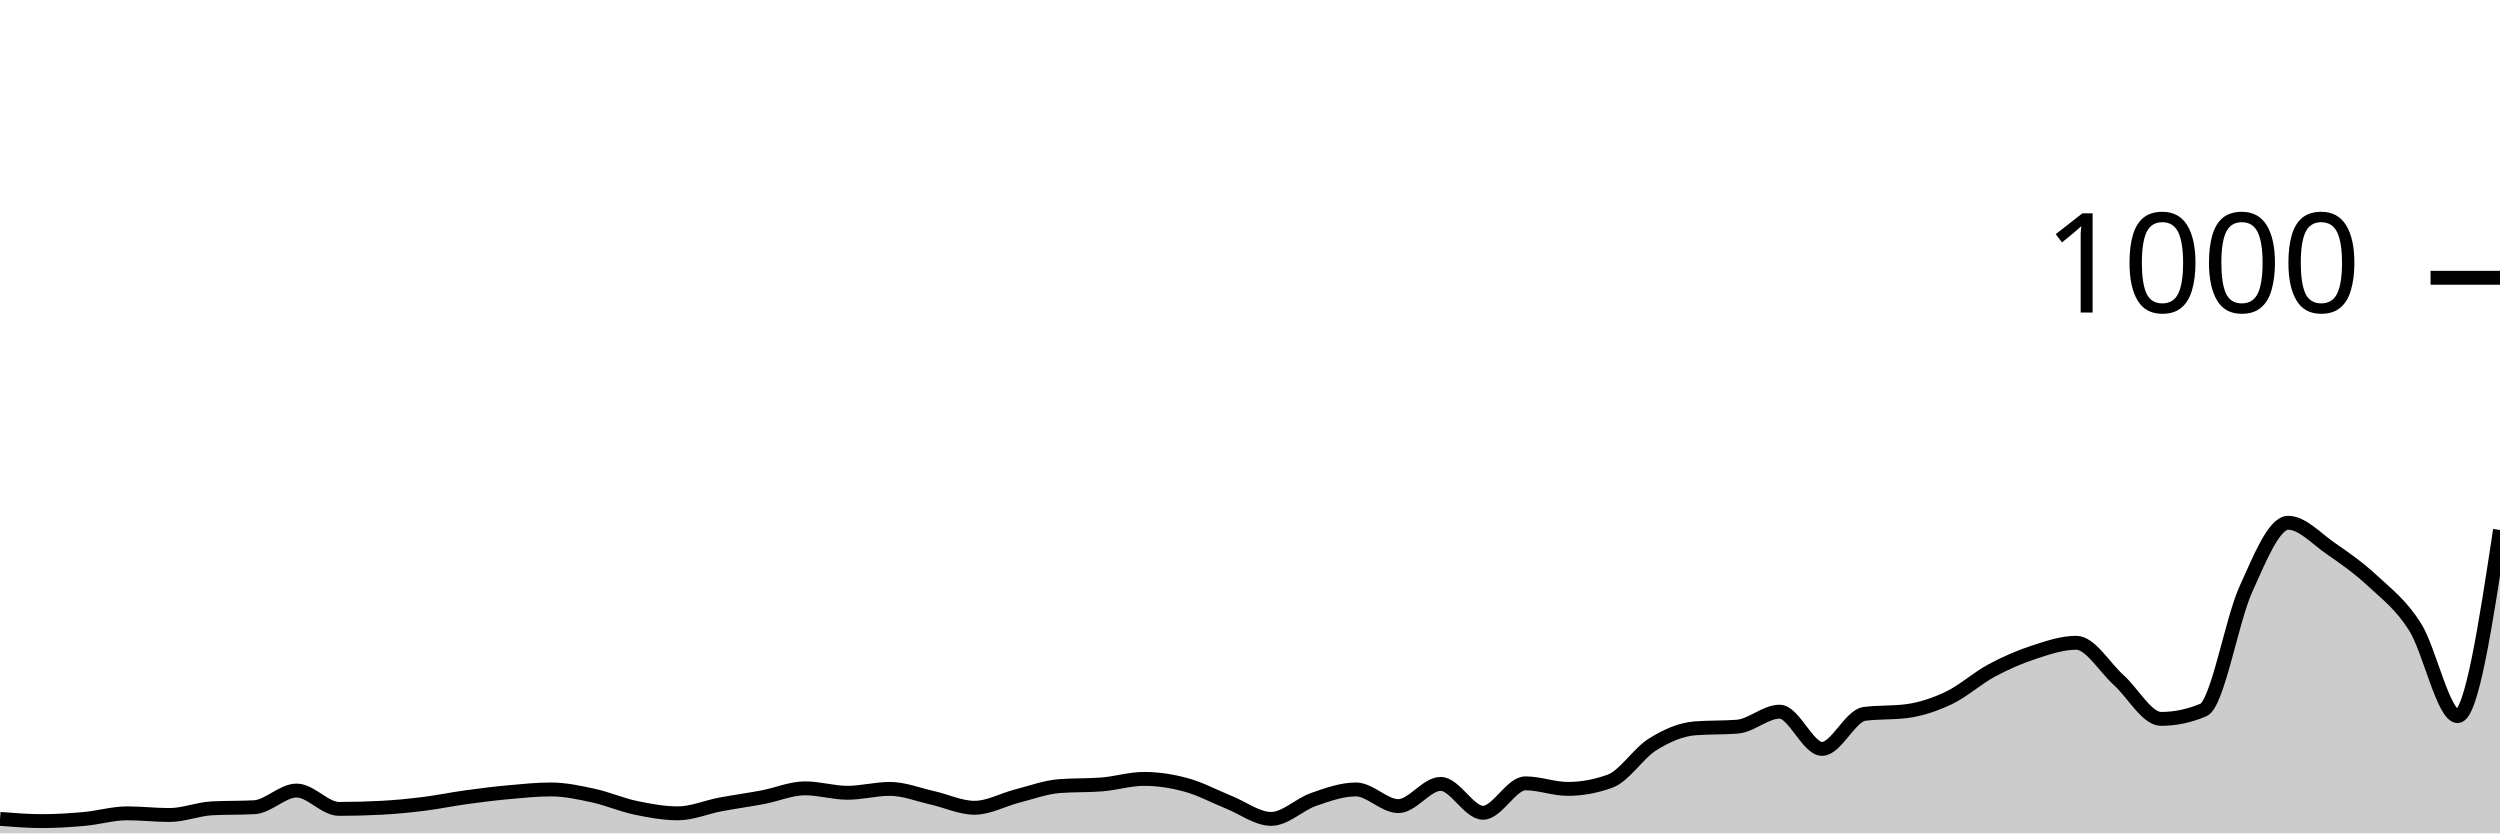
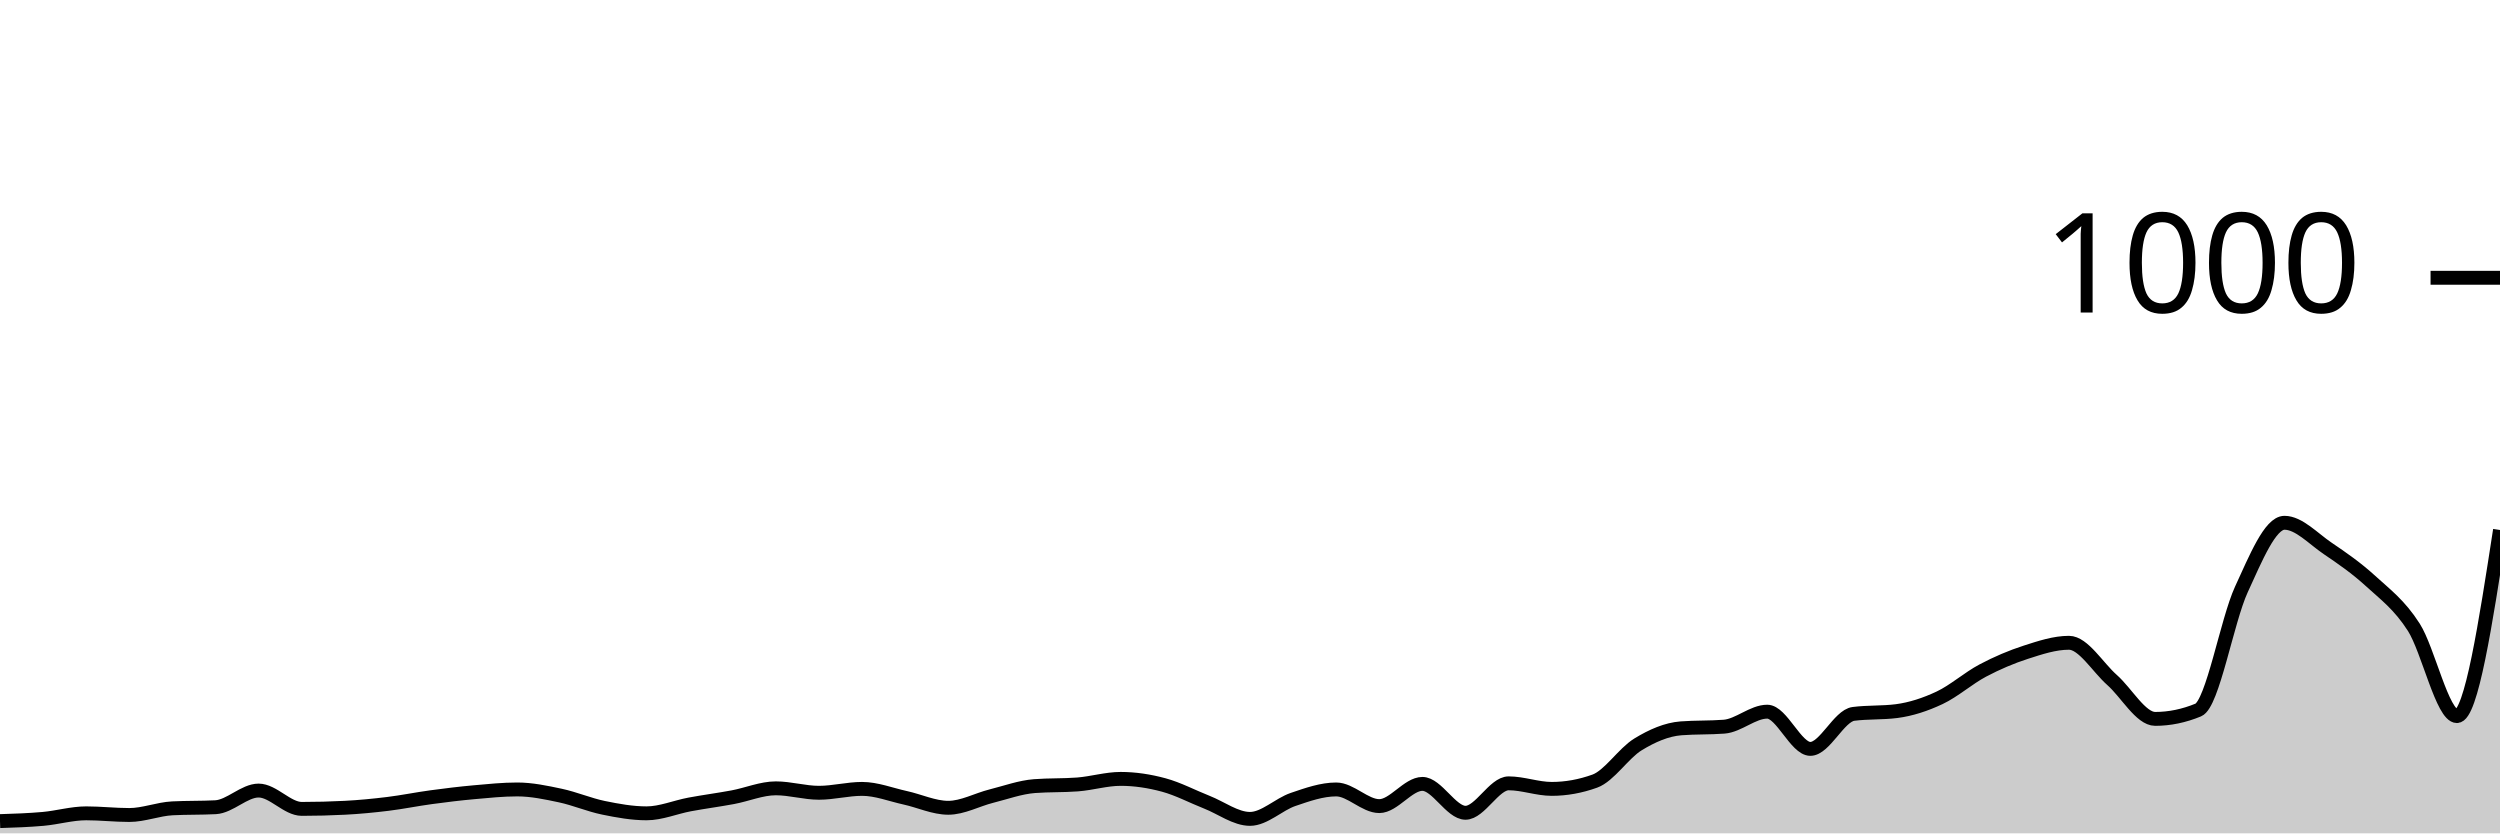
<svg xmlns="http://www.w3.org/2000/svg" viewBox="0 0 180 60">
  <g transform="translate(0,20)">
-     <path class="area" fill="rgba(0, 0, 0, 0.2)" d="M0,38.96C1.017,39.04,2.034,39.12,3.051,39.12C4.068,39.12,5.085,39.053,6.102,38.96C7.119,38.867,8.136,38.56,9.153,38.56C10.169,38.56,11.186,38.68,12.203,38.68C13.22,38.68,14.237,38.253,15.254,38.2C16.271,38.147,17.288,38.173,18.305,38.12C19.322,38.067,20.339,36.92,21.356,36.92C22.373,36.92,23.39,38.24,24.407,38.24C25.424,38.24,26.441,38.213,27.458,38.16C28.475,38.107,29.492,38.007,30.508,37.88C31.525,37.753,32.542,37.54,33.559,37.4C34.576,37.26,35.593,37.133,36.61,37.04C37.627,36.947,38.644,36.84,39.661,36.84C40.678,36.84,41.695,37.06,42.712,37.28C43.729,37.5,44.746,37.947,45.763,38.16C46.78,38.373,47.797,38.56,48.814,38.56C49.831,38.56,50.847,38.113,51.864,37.92C52.881,37.727,53.898,37.593,54.915,37.4C55.932,37.207,56.949,36.76,57.966,36.76C58.983,36.76,60,37.08,61.017,37.08C62.034,37.08,63.051,36.8,64.068,36.8C65.085,36.8,66.102,37.213,67.119,37.44C68.136,37.667,69.153,38.16,70.169,38.16C71.186,38.16,72.203,37.58,73.22,37.32C74.237,37.06,75.254,36.68,76.271,36.6C77.288,36.52,78.305,36.56,79.322,36.48C80.339,36.4,81.356,36.08,82.373,36.08C83.39,36.08,84.407,36.24,85.424,36.52C86.441,36.8,87.458,37.353,88.475,37.76C89.492,38.167,90.508,38.96,91.525,38.96C92.542,38.96,93.559,37.913,94.576,37.56C95.593,37.207,96.61,36.84,97.627,36.84C98.644,36.84,99.661,38.04,100.678,38.04C101.695,38.04,102.712,36.44,103.729,36.44C104.746,36.44,105.763,38.52,106.78,38.52C107.797,38.52,108.814,36.4,109.831,36.4C110.847,36.4,111.864,36.8,112.881,36.8C113.898,36.8,114.915,36.613,115.932,36.24C116.949,35.867,117.966,34.233,118.983,33.6C120,32.967,121.017,32.52,122.034,32.44C123.051,32.36,124.068,32.4,125.085,32.32C126.102,32.24,127.119,31.24,128.136,31.24C129.153,31.24,130.169,33.92,131.186,33.92C132.203,33.92,133.22,31.533,134.237,31.4C135.254,31.267,136.271,31.333,137.288,31.2C138.305,31.067,139.322,30.727,140.339,30.24C141.356,29.753,142.373,28.827,143.39,28.28C144.407,27.733,145.424,27.293,146.441,26.96C147.458,26.627,148.475,26.28,149.492,26.28C150.508,26.28,151.525,28.047,152.542,28.96C153.559,29.873,154.576,31.76,155.593,31.76C156.61,31.76,157.627,31.547,158.644,31.12C159.661,30.693,160.678,24.687,161.695,22.44C162.712,20.193,163.729,17.64,164.746,17.64C165.763,17.64,166.78,18.78,167.797,19.48C168.814,20.18,169.831,20.893,170.847,21.84C171.864,22.787,172.881,23.54,173.898,25.16C174.915,26.78,175.932,31.56,176.949,31.56C177.966,31.56,178.983,24.86,180,18.16L180,40C178.983,40,177.966,40,176.949,40C175.932,40,174.915,40,173.898,40C172.881,40,171.864,40,170.847,40C169.831,40,168.814,40,167.797,40C166.78,40,165.763,40,164.746,40C163.729,40,162.712,40,161.695,40C160.678,40,159.661,40,158.644,40C157.627,40,156.61,40,155.593,40C154.576,40,153.559,40,152.542,40C151.525,40,150.508,40,149.492,40C148.475,40,147.458,40,146.441,40C145.424,40,144.407,40,143.39,40C142.373,40,141.356,40,140.339,40C139.322,40,138.305,40,137.288,40C136.271,40,135.254,40,134.237,40C133.22,40,132.203,40,131.186,40C130.169,40,129.153,40,128.136,40C127.119,40,126.102,40,125.085,40C124.068,40,123.051,40,122.034,40C121.017,40,120,40,118.983,40C117.966,40,116.949,40,115.932,40C114.915,40,113.898,40,112.881,40C111.864,40,110.847,40,109.831,40C108.814,40,107.797,40,106.78,40C105.763,40,104.746,40,103.729,40C102.712,40,101.695,40,100.678,40C99.661,40,98.644,40,97.627,40C96.61,40,95.593,40,94.576,40C93.559,40,92.542,40,91.525,40C90.508,40,89.492,40,88.475,40C87.458,40,86.441,40,85.424,40C84.407,40,83.39,40,82.373,40C81.356,40,80.339,40,79.322,40C78.305,40,77.288,40,76.271,40C75.254,40,74.237,40,73.22,40C72.203,40,71.186,40,70.169,40C69.153,40,68.136,40,67.119,40C66.102,40,65.085,40,64.068,40C63.051,40,62.034,40,61.017,40C60,40,58.983,40,57.966,40C56.949,40,55.932,40,54.915,40C53.898,40,52.881,40,51.864,40C50.847,40,49.831,40,48.814,40C47.797,40,46.78,40,45.763,40C44.746,40,43.729,40,42.712,40C41.695,40,40.678,40,39.661,40C38.644,40,37.627,40,36.61,40C35.593,40,34.576,40,33.559,40C32.542,40,31.525,40,30.508,40C29.492,40,28.475,40,27.458,40C26.441,40,25.424,40,24.407,40C23.39,40,22.373,40,21.356,40C20.339,40,19.322,40,18.305,40C17.288,40,16.271,40,15.254,40C14.237,40,13.22,40,12.203,40C11.186,40,10.169,40,9.153,40C8.136,40,7.119,40,6.102,40C5.085,40,4.068,40,3.051,40C2.034,40,1.017,40,0,40Z" />
-     <path class="line" stroke="black" fill="none" d="M0,38.96C1.017,39.04,2.034,39.12,3.051,39.12C4.068,39.12,5.085,39.053,6.102,38.96C7.119,38.867,8.136,38.56,9.153,38.56C10.169,38.56,11.186,38.68,12.203,38.68C13.22,38.68,14.237,38.253,15.254,38.2C16.271,38.147,17.288,38.173,18.305,38.12C19.322,38.067,20.339,36.92,21.356,36.92C22.373,36.92,23.39,38.24,24.407,38.24C25.424,38.24,26.441,38.213,27.458,38.16C28.475,38.107,29.492,38.007,30.508,37.88C31.525,37.753,32.542,37.54,33.559,37.4C34.576,37.26,35.593,37.133,36.61,37.04C37.627,36.947,38.644,36.84,39.661,36.84C40.678,36.84,41.695,37.06,42.712,37.28C43.729,37.5,44.746,37.947,45.763,38.16C46.78,38.373,47.797,38.56,48.814,38.56C49.831,38.56,50.847,38.113,51.864,37.92C52.881,37.727,53.898,37.593,54.915,37.4C55.932,37.207,56.949,36.76,57.966,36.76C58.983,36.76,60,37.08,61.017,37.08C62.034,37.08,63.051,36.8,64.068,36.8C65.085,36.8,66.102,37.213,67.119,37.44C68.136,37.667,69.153,38.16,70.169,38.16C71.186,38.16,72.203,37.58,73.22,37.32C74.237,37.06,75.254,36.68,76.271,36.6C77.288,36.52,78.305,36.56,79.322,36.48C80.339,36.4,81.356,36.08,82.373,36.08C83.39,36.08,84.407,36.24,85.424,36.52C86.441,36.8,87.458,37.353,88.475,37.76C89.492,38.167,90.508,38.96,91.525,38.96C92.542,38.96,93.559,37.913,94.576,37.56C95.593,37.207,96.61,36.84,97.627,36.84C98.644,36.84,99.661,38.04,100.678,38.04C101.695,38.04,102.712,36.44,103.729,36.44C104.746,36.44,105.763,38.52,106.78,38.52C107.797,38.52,108.814,36.4,109.831,36.4C110.847,36.4,111.864,36.8,112.881,36.8C113.898,36.8,114.915,36.613,115.932,36.24C116.949,35.867,117.966,34.233,118.983,33.6C120,32.967,121.017,32.52,122.034,32.44C123.051,32.36,124.068,32.4,125.085,32.32C126.102,32.24,127.119,31.24,128.136,31.24C129.153,31.24,130.169,33.92,131.186,33.92C132.203,33.92,133.22,31.533,134.237,31.4C135.254,31.267,136.271,31.333,137.288,31.2C138.305,31.067,139.322,30.727,140.339,30.24C141.356,29.753,142.373,28.827,143.39,28.28C144.407,27.733,145.424,27.293,146.441,26.96C147.458,26.627,148.475,26.28,149.492,26.28C150.508,26.28,151.525,28.047,152.542,28.96C153.559,29.873,154.576,31.76,155.593,31.76C156.61,31.76,157.627,31.547,158.644,31.12C159.661,30.693,160.678,24.687,161.695,22.44C162.712,20.193,163.729,17.64,164.746,17.64C165.763,17.64,166.78,18.78,167.797,19.48C168.814,20.18,169.831,20.893,170.847,21.84C171.864,22.787,172.881,23.54,173.898,25.16C174.915,26.78,175.932,31.56,176.949,31.56C177.966,31.56,178.983,24.86,180,18.16" />
+     <path class="area" fill="rgba(0, 0, 0, 0.2)" d="M0,39.12C1.034,39.087,2.069,39.053,3.103,38.96C4.138,38.867,5.172,38.56,6.207,38.56C7.241,38.56,8.276,38.68,9.31,38.68C10.345,38.68,11.379,38.253,12.414,38.2C13.448,38.147,14.483,38.173,15.517,38.12C16.552,38.067,17.586,36.92,18.621,36.92C19.655,36.92,20.69,38.24,21.724,38.24C22.759,38.24,23.793,38.213,24.828,38.16C25.862,38.107,26.897,38.007,27.931,37.88C28.966,37.753,30,37.54,31.034,37.4C32.069,37.26,33.103,37.133,34.138,37.04C35.172,36.947,36.207,36.84,37.241,36.84C38.276,36.84,39.31,37.06,40.345,37.28C41.379,37.5,42.414,37.947,43.448,38.16C44.483,38.373,45.517,38.56,46.552,38.56C47.586,38.56,48.621,38.113,49.655,37.92C50.69,37.727,51.724,37.593,52.759,37.4C53.793,37.207,54.828,36.76,55.862,36.76C56.897,36.76,57.931,37.08,58.966,37.08C60,37.08,61.034,36.8,62.069,36.8C63.103,36.8,64.138,37.213,65.172,37.44C66.207,37.667,67.241,38.16,68.276,38.16C69.31,38.16,70.345,37.58,71.379,37.32C72.414,37.06,73.448,36.68,74.483,36.6C75.517,36.52,76.552,36.56,77.586,36.48C78.621,36.4,79.655,36.08,80.69,36.08C81.724,36.08,82.759,36.24,83.793,36.52C84.828,36.8,85.862,37.353,86.897,37.76C87.931,38.167,88.966,38.96,90,38.96C91.034,38.96,92.069,37.913,93.103,37.56C94.138,37.207,95.172,36.84,96.207,36.84C97.241,36.84,98.276,38.04,99.31,38.04C100.345,38.04,101.379,36.44,102.414,36.44C103.448,36.44,104.483,38.52,105.517,38.52C106.552,38.52,107.586,36.4,108.621,36.4C109.655,36.4,110.69,36.8,111.724,36.8C112.759,36.8,113.793,36.613,114.828,36.24C115.862,35.867,116.897,34.233,117.931,33.6C118.966,32.967,120,32.52,121.034,32.44C122.069,32.36,123.103,32.4,124.138,32.32C125.172,32.24,126.207,31.24,127.241,31.24C128.276,31.24,129.31,33.92,130.345,33.92C131.379,33.92,132.414,31.533,133.448,31.4C134.483,31.267,135.517,31.333,136.552,31.2C137.586,31.067,138.621,30.727,139.655,30.24C140.69,29.753,141.724,28.827,142.759,28.28C143.793,27.733,144.828,27.293,145.862,26.96C146.897,26.627,147.931,26.28,148.966,26.28C150,26.28,151.034,28.047,152.069,28.96C153.103,29.873,154.138,31.76,155.172,31.76C156.207,31.76,157.241,31.547,158.276,31.12C159.31,30.693,160.345,24.687,161.379,22.44C162.414,20.193,163.448,17.64,164.483,17.64C165.517,17.64,166.552,18.78,167.586,19.48C168.621,20.18,169.655,20.893,170.69,21.84C171.724,22.787,172.759,23.54,173.793,25.16C174.828,26.78,175.862,31.56,176.897,31.56C177.931,31.56,178.966,24.86,180,18.16L180,40C178.966,40,177.931,40,176.897,40C175.862,40,174.828,40,173.793,40C172.759,40,171.724,40,170.69,40C169.655,40,168.621,40,167.586,40C166.552,40,165.517,40,164.483,40C163.448,40,162.414,40,161.379,40C160.345,40,159.31,40,158.276,40C157.241,40,156.207,40,155.172,40C154.138,40,153.103,40,152.069,40C151.034,40,150,40,148.966,40C147.931,40,146.897,40,145.862,40C144.828,40,143.793,40,142.759,40C141.724,40,140.69,40,139.655,40C138.621,40,137.586,40,136.552,40C135.517,40,134.483,40,133.448,40C132.414,40,131.379,40,130.345,40C129.31,40,128.276,40,127.241,40C126.207,40,125.172,40,124.138,40C123.103,40,122.069,40,121.034,40C120,40,118.966,40,117.931,40C116.897,40,115.862,40,114.828,40C113.793,40,112.759,40,111.724,40C110.69,40,109.655,40,108.621,40C107.586,40,106.552,40,105.517,40C104.483,40,103.448,40,102.414,40C101.379,40,100.345,40,99.31,40C98.276,40,97.241,40,96.207,40C95.172,40,94.138,40,93.103,40C92.069,40,91.034,40,90,40C88.966,40,87.931,40,86.897,40C85.862,40,84.828,40,83.793,40C82.759,40,81.724,40,80.69,40C79.655,40,78.621,40,77.586,40C76.552,40,75.517,40,74.483,40C73.448,40,72.414,40,71.379,40C70.345,40,69.31,40,68.276,40C67.241,40,66.207,40,65.172,40C64.138,40,63.103,40,62.069,40C61.034,40,60,40,58.966,40C57.931,40,56.897,40,55.862,40C54.828,40,53.793,40,52.759,40C51.724,40,50.69,40,49.655,40C48.621,40,47.586,40,46.552,40C45.517,40,44.483,40,43.448,40C42.414,40,41.379,40,40.345,40C39.31,40,38.276,40,37.241,40C36.207,40,35.172,40,34.138,40C33.103,40,32.069,40,31.034,40C30,40,28.966,40,27.931,40C26.897,40,25.862,40,24.828,40C23.793,40,22.759,40,21.724,40C20.69,40,19.655,40,18.621,40C17.586,40,16.552,40,15.517,40C14.483,40,13.448,40,12.414,40C11.379,40,10.345,40,9.31,40C8.276,40,7.241,40,6.207,40C5.172,40,4.138,40,3.103,40C2.069,40,1.034,40,0,40Z" />
+     <path class="line" stroke="black" fill="none" d="M0,39.12C1.034,39.087,2.069,39.053,3.103,38.96C4.138,38.867,5.172,38.56,6.207,38.56C7.241,38.56,8.276,38.68,9.31,38.68C10.345,38.68,11.379,38.253,12.414,38.2C13.448,38.147,14.483,38.173,15.517,38.12C16.552,38.067,17.586,36.92,18.621,36.92C19.655,36.92,20.69,38.24,21.724,38.24C22.759,38.24,23.793,38.213,24.828,38.16C25.862,38.107,26.897,38.007,27.931,37.88C28.966,37.753,30,37.54,31.034,37.4C32.069,37.26,33.103,37.133,34.138,37.04C35.172,36.947,36.207,36.84,37.241,36.84C38.276,36.84,39.31,37.06,40.345,37.28C41.379,37.5,42.414,37.947,43.448,38.16C44.483,38.373,45.517,38.56,46.552,38.56C47.586,38.56,48.621,38.113,49.655,37.92C50.69,37.727,51.724,37.593,52.759,37.4C53.793,37.207,54.828,36.76,55.862,36.76C56.897,36.76,57.931,37.08,58.966,37.08C60,37.08,61.034,36.8,62.069,36.8C63.103,36.8,64.138,37.213,65.172,37.44C66.207,37.667,67.241,38.16,68.276,38.16C69.31,38.16,70.345,37.58,71.379,37.32C72.414,37.06,73.448,36.68,74.483,36.6C75.517,36.52,76.552,36.56,77.586,36.48C78.621,36.4,79.655,36.08,80.69,36.08C81.724,36.08,82.759,36.24,83.793,36.52C84.828,36.8,85.862,37.353,86.897,37.76C87.931,38.167,88.966,38.96,90,38.96C91.034,38.96,92.069,37.913,93.103,37.56C94.138,37.207,95.172,36.84,96.207,36.84C97.241,36.84,98.276,38.04,99.31,38.04C100.345,38.04,101.379,36.44,102.414,36.44C103.448,36.44,104.483,38.52,105.517,38.52C106.552,38.52,107.586,36.4,108.621,36.4C109.655,36.4,110.69,36.8,111.724,36.8C112.759,36.8,113.793,36.613,114.828,36.24C115.862,35.867,116.897,34.233,117.931,33.6C118.966,32.967,120,32.52,121.034,32.44C122.069,32.36,123.103,32.4,124.138,32.32C125.172,32.24,126.207,31.24,127.241,31.24C128.276,31.24,129.31,33.92,130.345,33.92C131.379,33.92,132.414,31.533,133.448,31.4C134.483,31.267,135.517,31.333,136.552,31.2C137.586,31.067,138.621,30.727,139.655,30.24C140.69,29.753,141.724,28.827,142.759,28.28C143.793,27.733,144.828,27.293,145.862,26.96C146.897,26.627,147.931,26.28,148.966,26.28C150,26.28,151.034,28.047,152.069,28.96C153.103,29.873,154.138,31.76,155.172,31.76C156.207,31.76,157.241,31.547,158.276,31.12C159.31,30.693,160.345,24.687,161.379,22.44C162.414,20.193,163.448,17.64,164.483,17.64C165.517,17.64,166.552,18.78,167.586,19.48C168.621,20.18,169.655,20.893,170.69,21.84C171.724,22.787,172.759,23.54,173.793,25.16C174.828,26.78,175.862,31.56,176.897,31.56C177.931,31.56,178.966,24.86,180,18.16" />
    <path class="axis-ceiling" stroke-width="1" stroke="black" fill="none" d="M175,0L180,0" />
    <text class="axis-ceiling-label" font-family="sans-serif" text-anchor="end" font-size="10px" x="170" y="2.5">1000</text>
  </g>
</svg>
